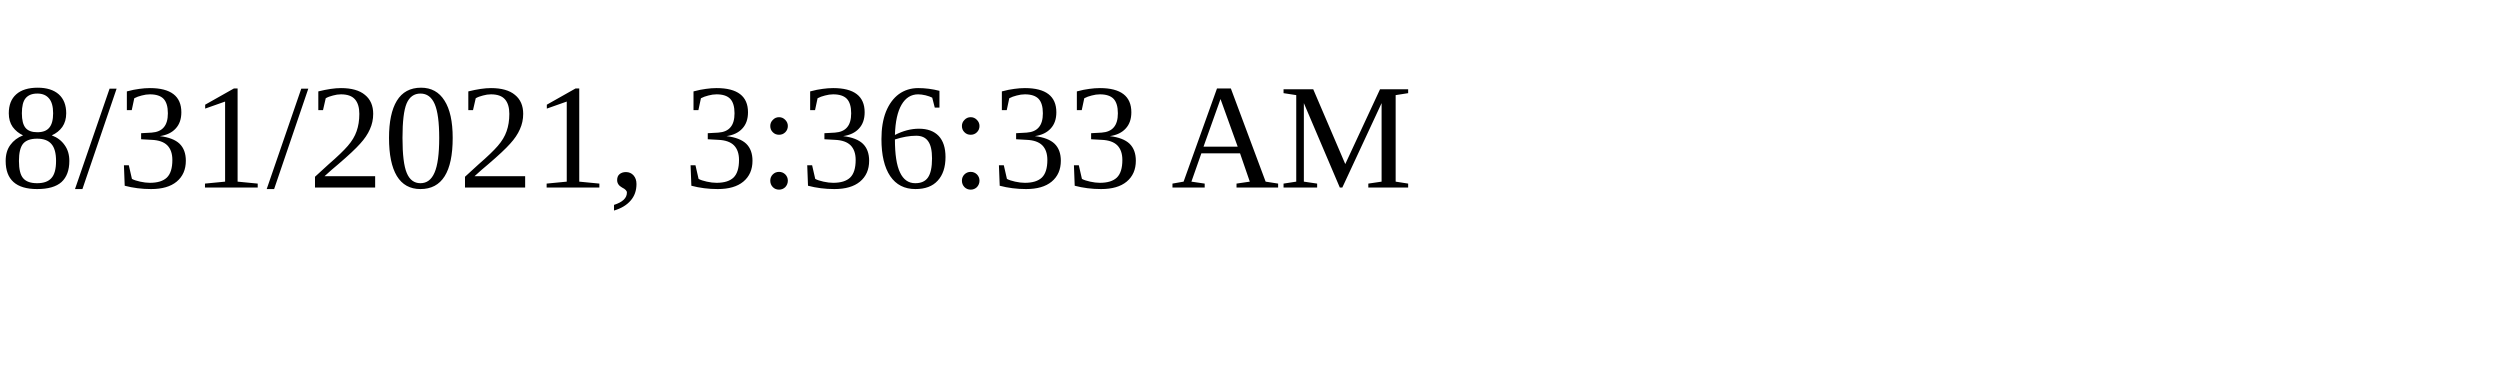
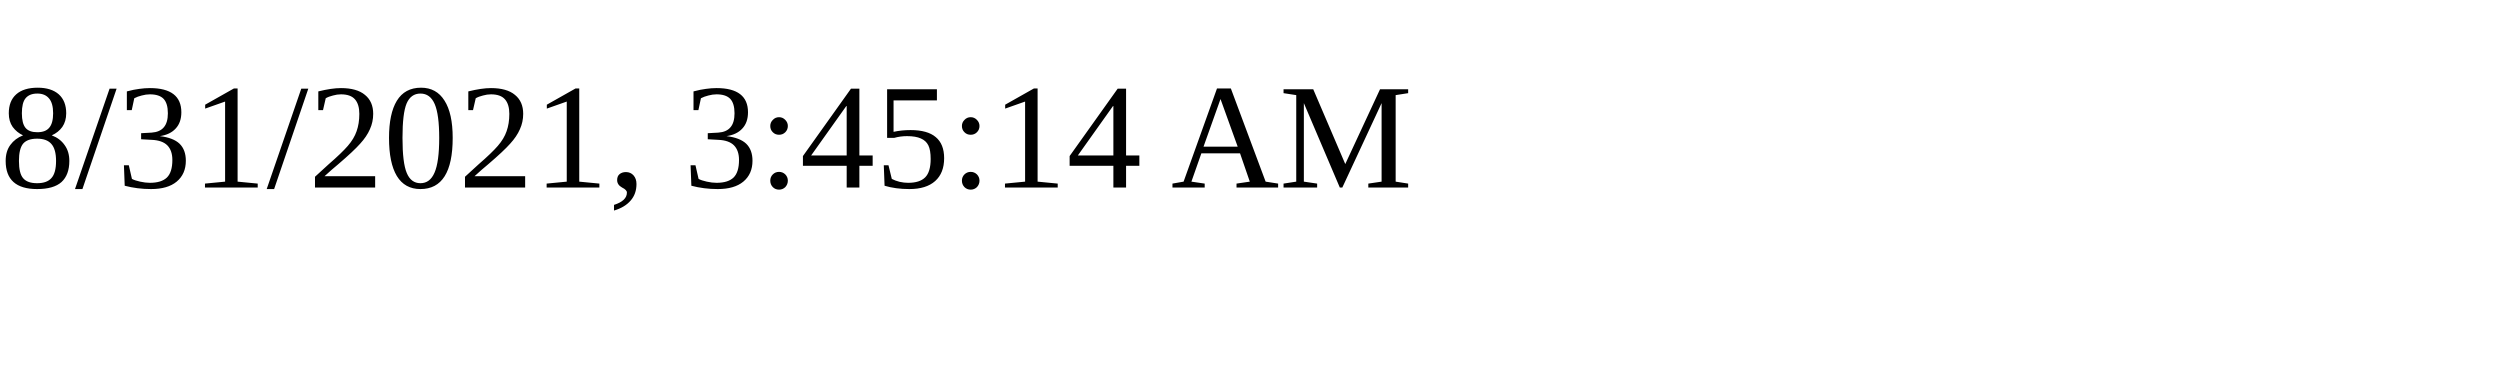
<svg xmlns="http://www.w3.org/2000/svg" height="30" width="200">
-   <text x="0" y="15">8/31/2021, 3:36:33 AM</text>
+   <text x="0" y="15">8/31/2021, 3:45:14 AM</text>
</svg>
